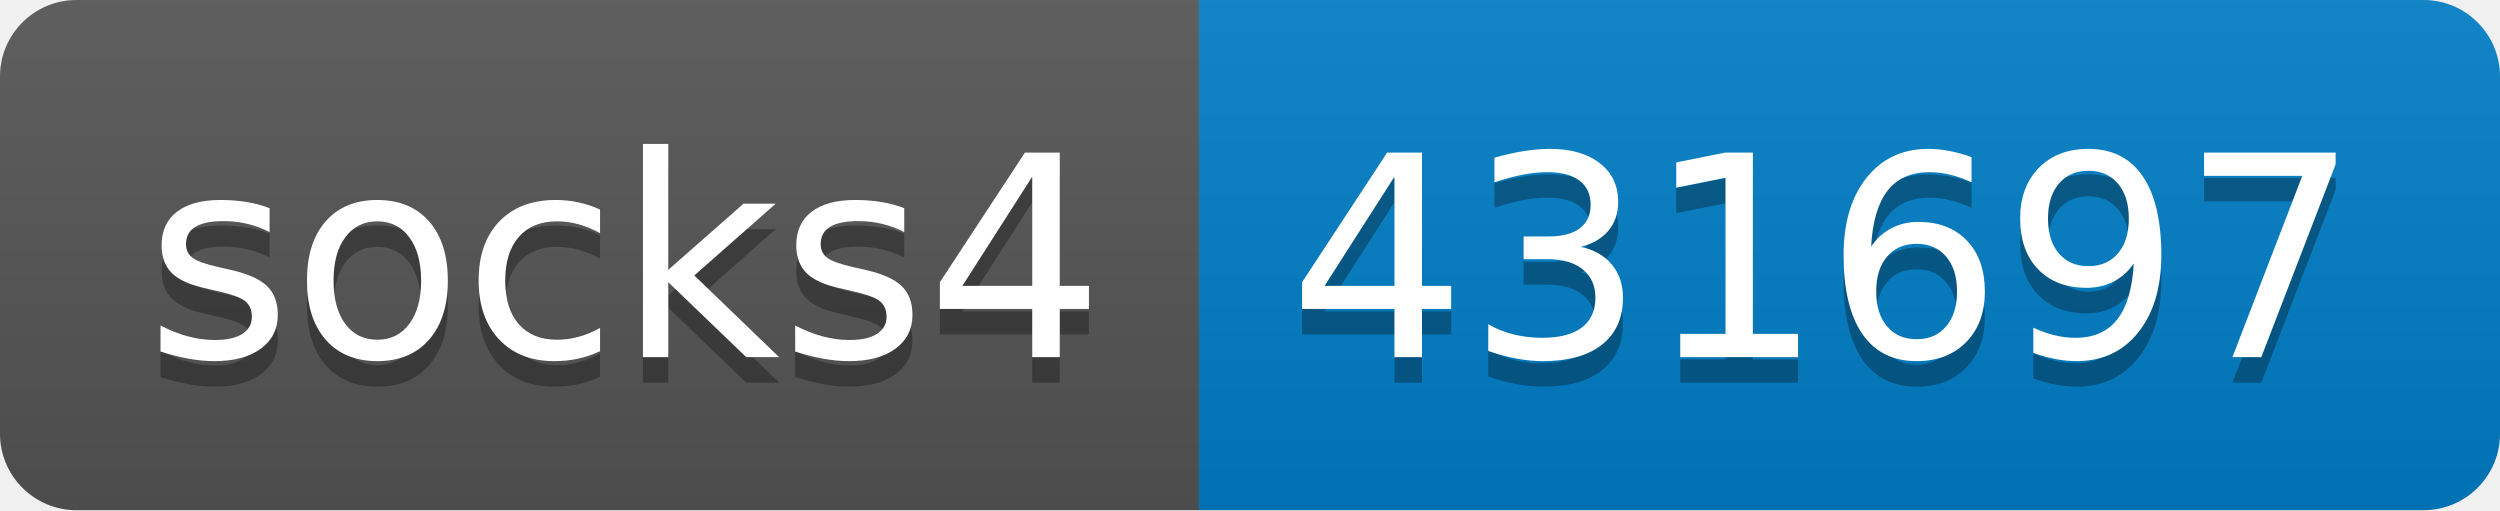
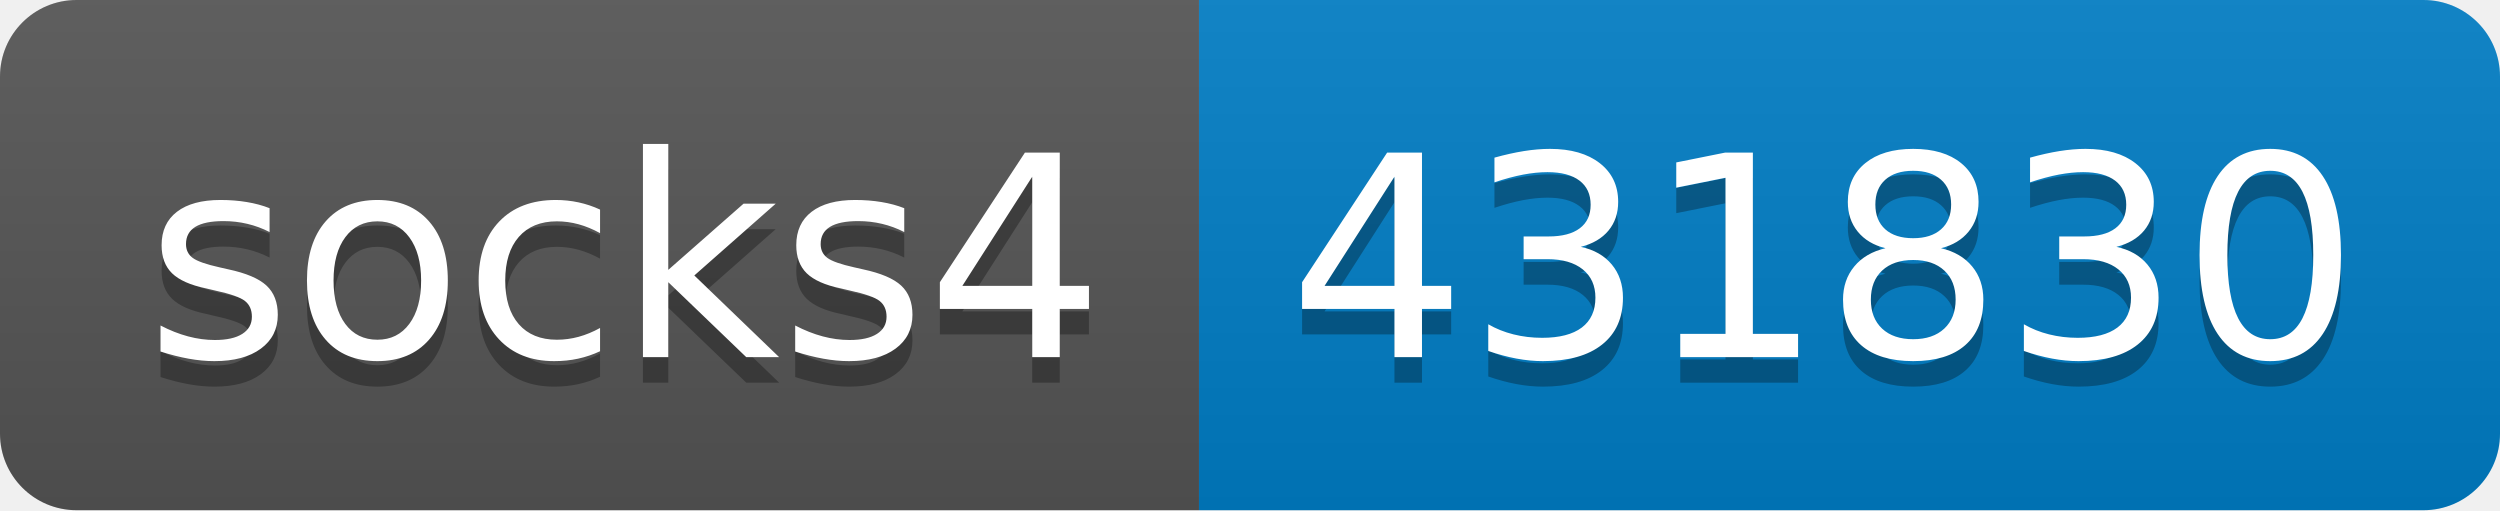
- <svg xmlns="http://www.w3.org/2000/svg" width="98" height="20" role="img" aria-label="socks4: 431697">
+ <svg xmlns="http://www.w3.org/2000/svg" width="98" height="20" role="img" aria-label="socks4: 431830">
  <linearGradient id="s" x2="0" y2="100%">
    <stop offset="0" stop-color="#bbb" stop-opacity=".1" />
    <stop offset="1" stop-opacity=".1" />
  </linearGradient>
  <clipPath id="r">
    <rect width="98" height="20" rx="3" fill="#fff" />
  </clipPath>
  <g clip-path="url(#r)">
    <rect width="47" height="20" fill="#555" />
    <rect x="47" width="51" height="20" fill="#007ec6" />
    <rect width="98" height="20" fill="url(#s)" />
  </g>
  <g fill="#fff" text-anchor="middle" font-family="Verdana,Geneva,DejaVu Sans,sans-serif" text-rendering="geometricPrecision" font-size="110">
    <text aria-hidden="true" x="245" y="150" fill="#010101" fill-opacity=".3" transform="scale(.1)" textLength="370">socks4</text>
    <text x="245" y="140" transform="scale(.1)" fill="#fff" textLength="370">socks4</text>
-     <text aria-hidden="true" x="715" y="150" fill="#010101" fill-opacity=".3" transform="scale(.1)" textLength="410">431697</text>
-     <text x="715" y="140" transform="scale(.1)" fill="#fff" textLength="410">431697</text>
+     <text aria-hidden="true" x="715" y="150" fill="#010101" fill-opacity=".3" transform="scale(.1)" textLength="410">431830</text>
+     <text x="715" y="140" transform="scale(.1)" fill="#fff" textLength="410">431830</text>
  </g>
</svg>
